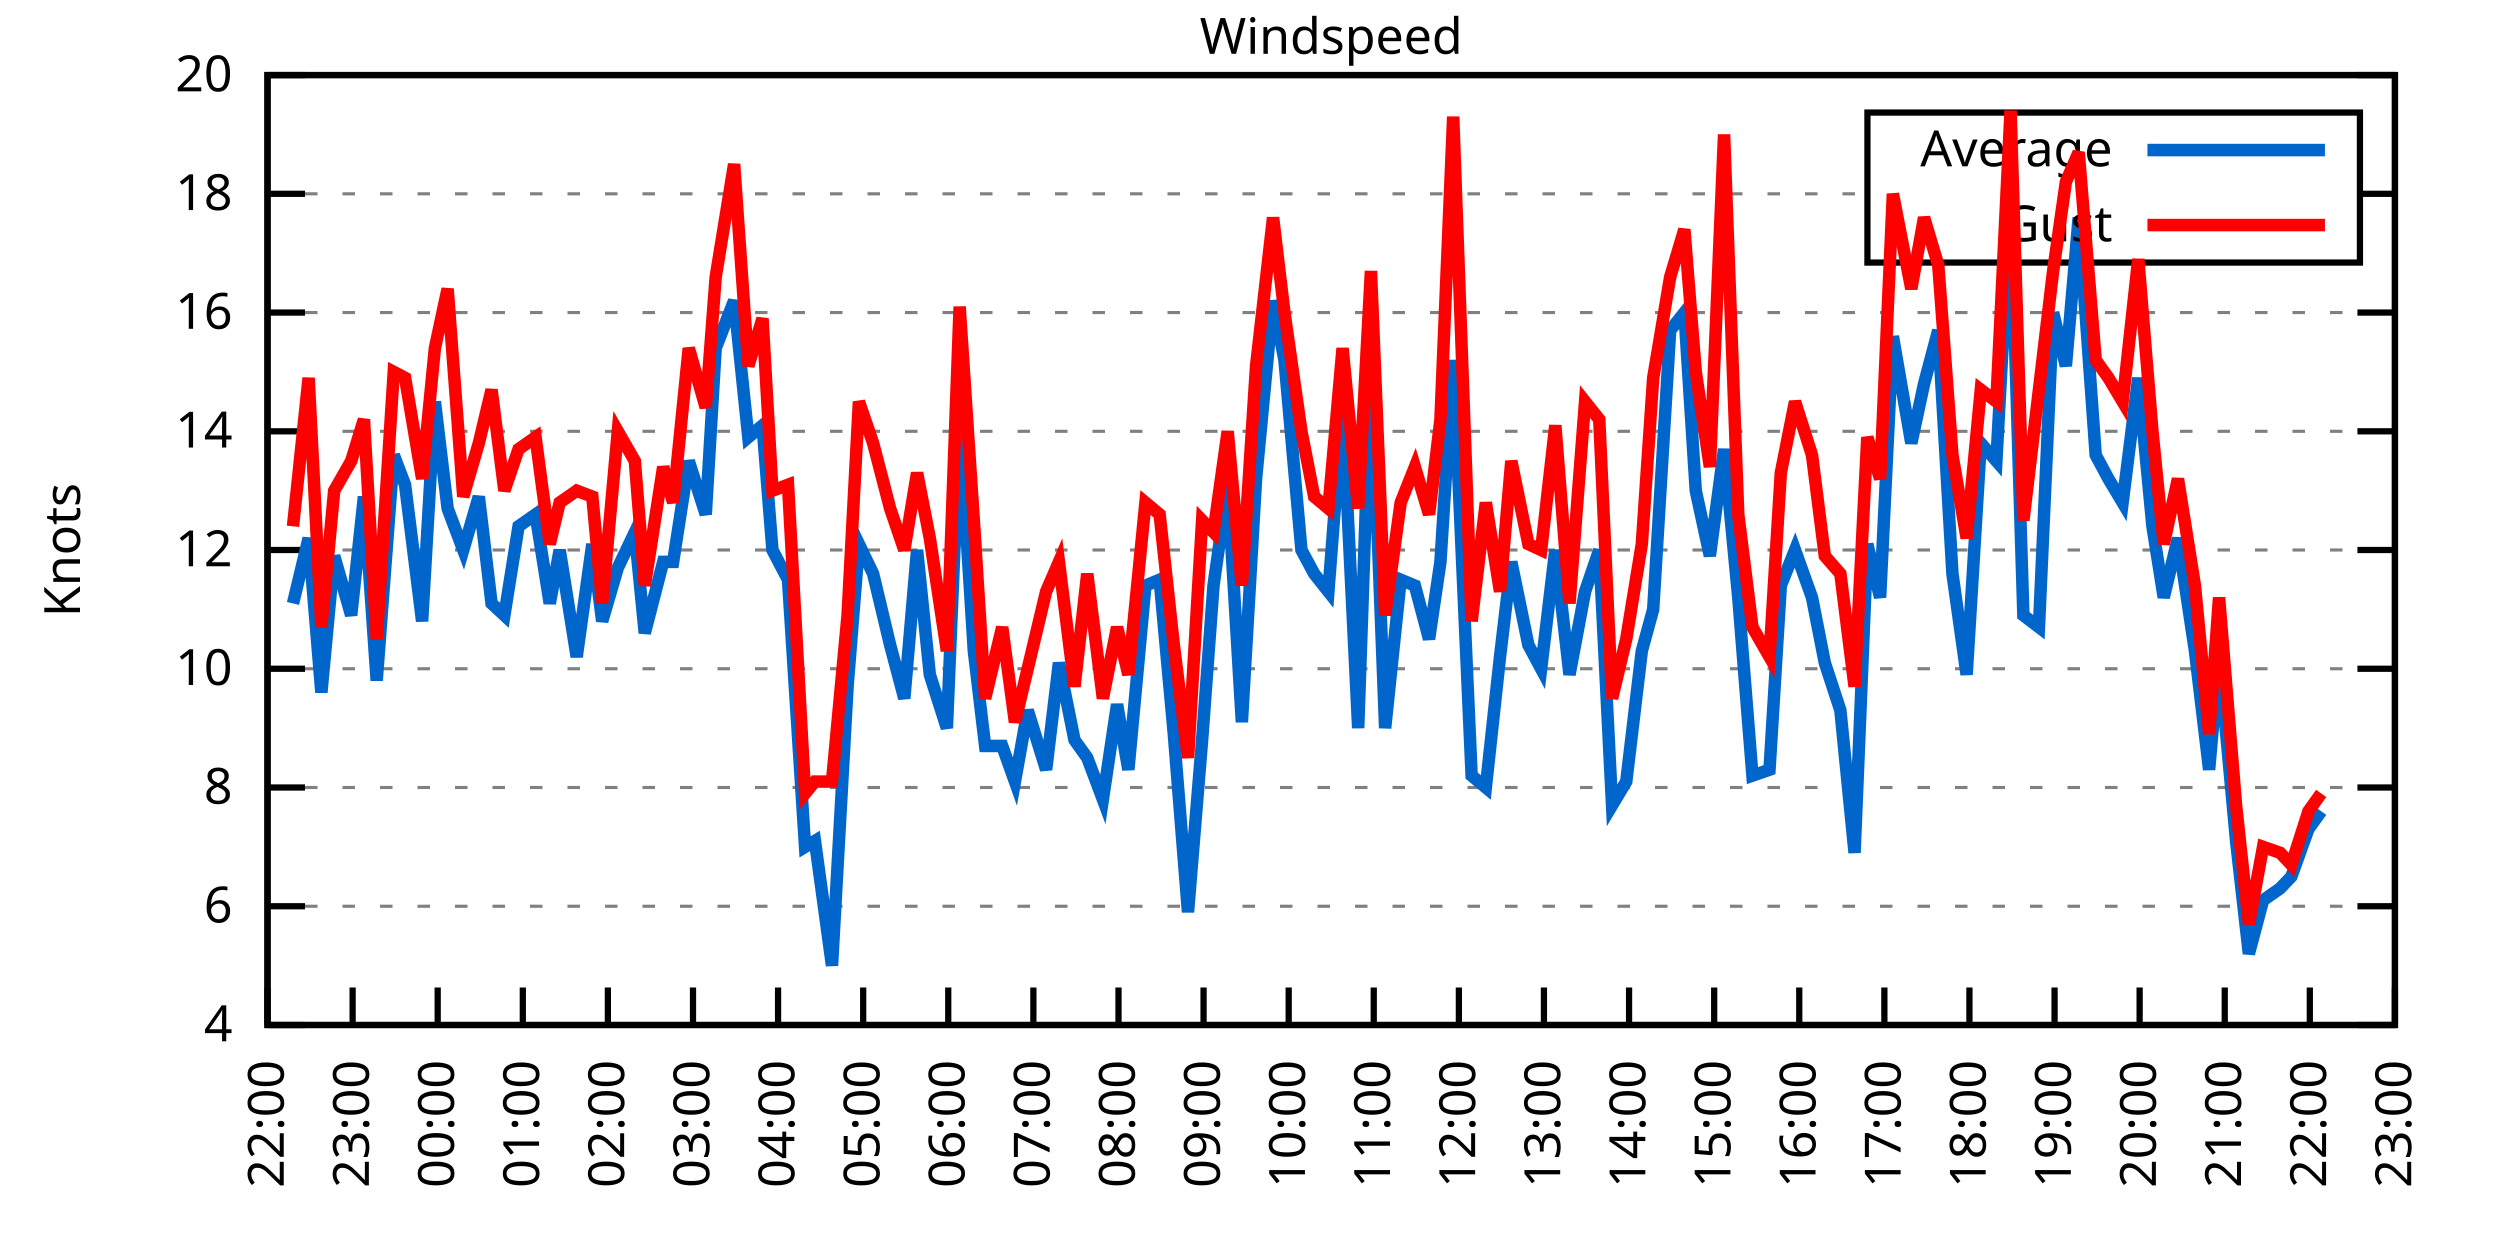
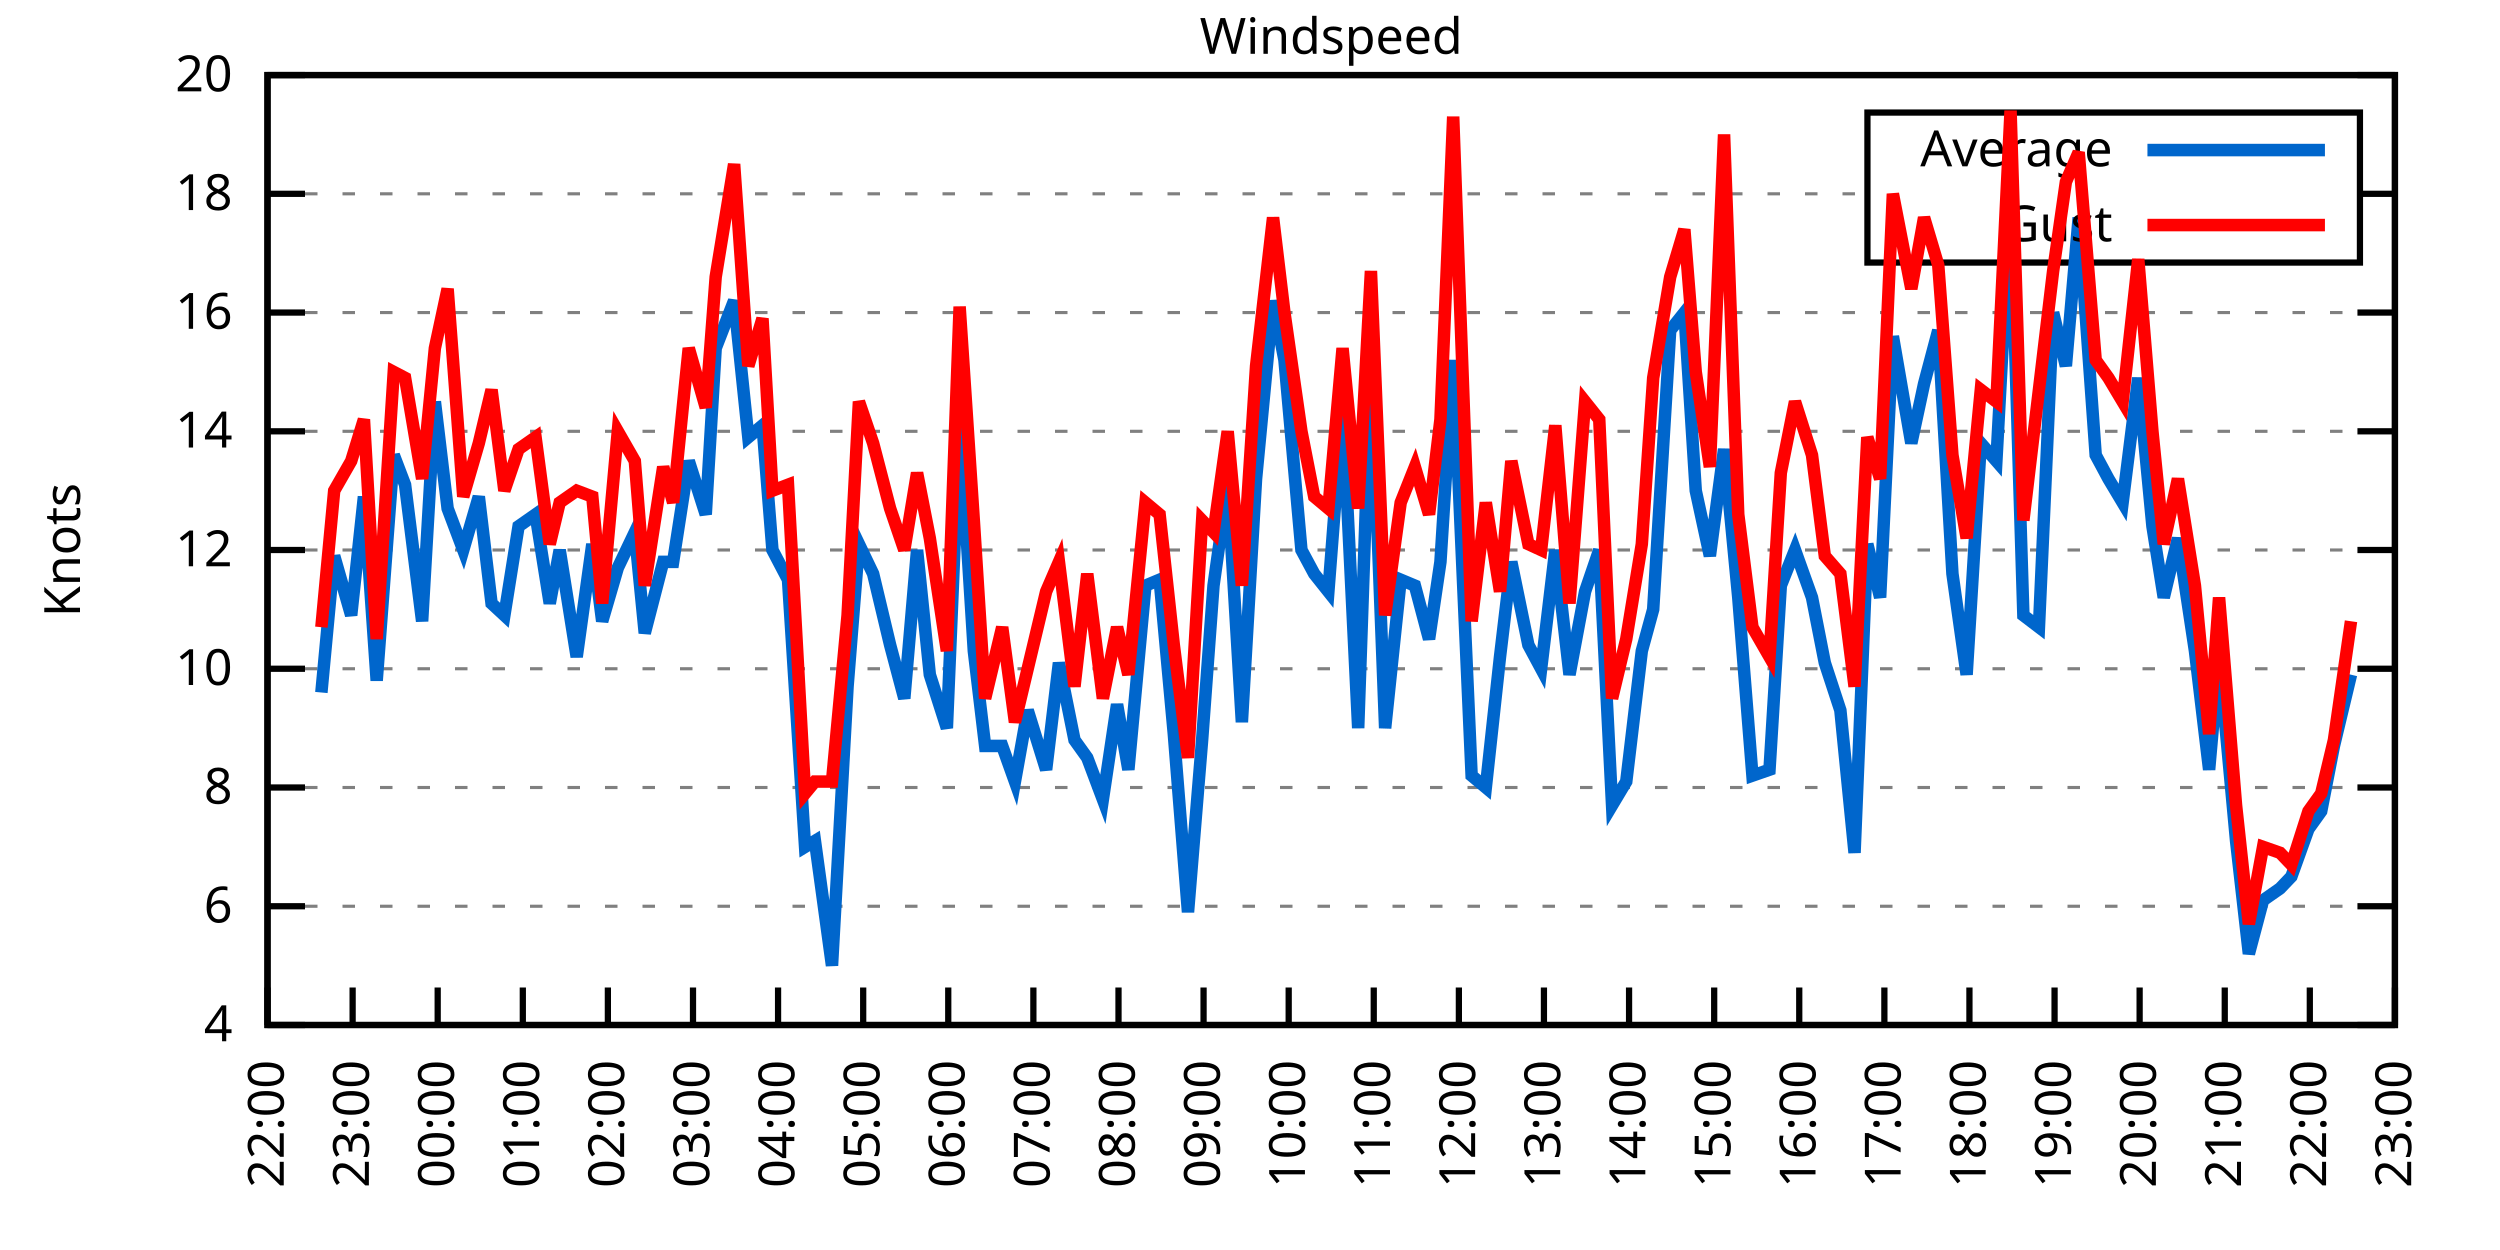
<svg xmlns="http://www.w3.org/2000/svg" xmlns:xlink="http://www.w3.org/1999/xlink" width="400" height="200" viewBox="0 0 400 200">
  <g id="gnuplot_canvas">
    <rect x="0" y="0" width="400" height="200" fill="none" />
    <defs>
      <circle id="gpDot" r="0.5" stroke-width="0.5" stroke="currentColor" />
      <path id="gpPt0" stroke-width="0.333" stroke="currentColor" d="M-1,0 h2 M0,-1 v2" />
      <path id="gpPt1" stroke-width="0.333" stroke="currentColor" d="M-1,-1 L1,1 M1,-1 L-1,1" />
      <path id="gpPt2" stroke-width="0.333" stroke="currentColor" d="M-1,0 L1,0 M0,-1 L0,1 M-1,-1 L1,1 M-1,1 L1,-1" />
      <rect id="gpPt3" stroke-width="0.333" stroke="currentColor" x="-1" y="-1" width="2" height="2" />
      <rect id="gpPt4" stroke-width="0.333" stroke="currentColor" fill="currentColor" x="-1" y="-1" width="2" height="2" />
      <circle id="gpPt5" stroke-width="0.333" stroke="currentColor" cx="0" cy="0" r="1" />
      <use xlink:href="#gpPt5" id="gpPt6" fill="currentColor" stroke="none" />
      <path id="gpPt7" stroke-width="0.333" stroke="currentColor" d="M0,-1.33 L-1.33,0.67 L1.33,0.67 z" />
      <use xlink:href="#gpPt7" id="gpPt8" fill="currentColor" stroke="none" />
      <use xlink:href="#gpPt7" id="gpPt9" stroke="currentColor" transform="rotate(180)" />
      <use xlink:href="#gpPt9" id="gpPt10" fill="currentColor" stroke="none" />
      <use xlink:href="#gpPt3" id="gpPt11" stroke="currentColor" transform="rotate(45)" />
      <use xlink:href="#gpPt11" id="gpPt12" fill="currentColor" stroke="none" />
      <path id="gpPt13" stroke-width="0.333" stroke="currentColor" d="M0,1.330 L1.265,0.411 L0.782,-1.067 L-0.782,-1.076 L-1.265,0.411 z" />
      <use xlink:href="#gpPt13" id="gpPt14" fill="currentColor" stroke="none" />
      <filter id="textbox" filterUnits="objectBoundingBox" x="0" y="0" height="1" width="1">
        <feFlood flood-color="white" flood-opacity="1" result="bgnd" />
        <feComposite in="SourceGraphic" in2="bgnd" operator="atop" />
      </filter>
      <filter id="greybox" filterUnits="objectBoundingBox" x="0" y="0" height="1" width="1">
        <feFlood flood-color="lightgrey" flood-opacity="1" result="grey" />
        <feComposite in="SourceGraphic" in2="grey" operator="atop" />
      </filter>
    </defs>
    <g fill="none" color="white" stroke="currentColor" stroke-width="1.00" stroke-linecap="butt" stroke-linejoin="miter">
</g>
    <g fill="none" color="black" stroke="currentColor" stroke-width="1.00" stroke-linecap="butt" stroke-linejoin="miter">
      <g stroke="none" shape-rendering="crispEdges">
        <polygon fill="rgb(255, 255, 255)" points="42.80,164.00 383.18,164.00 383.18,12.02 42.80,12.02 " />
      </g>
    </g>
    <g fill="none" color="black" stroke="currentColor" stroke-width="1.00" stroke-linecap="butt" stroke-linejoin="miter">
</g>
    <g fill="none" color="black" stroke="black" stroke-width="0.50" stroke-linecap="butt" stroke-linejoin="miter">
</g>
    <g fill="none" color="gray" stroke="currentColor" stroke-width="0.50" stroke-linecap="butt" stroke-linejoin="miter">
      <path stroke="gray" stroke-dasharray="2,4" class="gridline" d="M42.80,164.00 L383.19,164.00  " />
    </g>
    <g fill="none" color="gray" stroke="gray" stroke-width="1.00" stroke-linecap="butt" stroke-linejoin="miter">
</g>
    <g fill="none" color="black" stroke="currentColor" stroke-width="1.00" stroke-linecap="butt" stroke-linejoin="miter">
      <path stroke="black" d="M42.80,164.00 L48.80,164.00 M383.19,164.00 L377.19,164.00  " />
      <g transform="translate(37.20,166.60)" stroke="none" fill="black" font-family="Sans" font-size="8.00" text-anchor="end">
        <text>
          <tspan font-family="Sans"> 4</tspan>
        </text>
      </g>
    </g>
    <g fill="none" color="black" stroke="currentColor" stroke-width="1.00" stroke-linecap="butt" stroke-linejoin="miter">
</g>
    <g fill="none" color="black" stroke="black" stroke-width="0.50" stroke-linecap="butt" stroke-linejoin="miter">
</g>
    <g fill="none" color="gray" stroke="currentColor" stroke-width="0.50" stroke-linecap="butt" stroke-linejoin="miter">
      <path stroke="gray" stroke-dasharray="2,4" class="gridline" d="M42.80,145.00 L383.19,145.00  " />
    </g>
    <g fill="none" color="gray" stroke="gray" stroke-width="1.00" stroke-linecap="butt" stroke-linejoin="miter">
</g>
    <g fill="none" color="black" stroke="currentColor" stroke-width="1.00" stroke-linecap="butt" stroke-linejoin="miter">
      <path stroke="black" d="M42.80,145.00 L48.80,145.00 M383.19,145.00 L377.19,145.00  " />
      <g transform="translate(37.20,147.60)" stroke="none" fill="black" font-family="Sans" font-size="8.00" text-anchor="end">
        <text>
          <tspan font-family="Sans"> 6</tspan>
        </text>
      </g>
    </g>
    <g fill="none" color="black" stroke="currentColor" stroke-width="1.00" stroke-linecap="butt" stroke-linejoin="miter">
</g>
    <g fill="none" color="black" stroke="black" stroke-width="0.50" stroke-linecap="butt" stroke-linejoin="miter">
</g>
    <g fill="none" color="gray" stroke="currentColor" stroke-width="0.50" stroke-linecap="butt" stroke-linejoin="miter">
      <path stroke="gray" stroke-dasharray="2,4" class="gridline" d="M42.80,126.00 L383.19,126.00  " />
    </g>
    <g fill="none" color="gray" stroke="gray" stroke-width="1.00" stroke-linecap="butt" stroke-linejoin="miter">
</g>
    <g fill="none" color="black" stroke="currentColor" stroke-width="1.00" stroke-linecap="butt" stroke-linejoin="miter">
      <path stroke="black" d="M42.80,126.00 L48.80,126.00 M383.19,126.00 L377.19,126.00  " />
      <g transform="translate(37.20,128.60)" stroke="none" fill="black" font-family="Sans" font-size="8.00" text-anchor="end">
        <text>
          <tspan font-family="Sans"> 8</tspan>
        </text>
      </g>
    </g>
    <g fill="none" color="black" stroke="currentColor" stroke-width="1.00" stroke-linecap="butt" stroke-linejoin="miter">
</g>
    <g fill="none" color="black" stroke="black" stroke-width="0.50" stroke-linecap="butt" stroke-linejoin="miter">
</g>
    <g fill="none" color="gray" stroke="currentColor" stroke-width="0.50" stroke-linecap="butt" stroke-linejoin="miter">
      <path stroke="gray" stroke-dasharray="2,4" class="gridline" d="M42.80,107.00 L383.19,107.00  " />
    </g>
    <g fill="none" color="gray" stroke="gray" stroke-width="1.00" stroke-linecap="butt" stroke-linejoin="miter">
</g>
    <g fill="none" color="black" stroke="currentColor" stroke-width="1.00" stroke-linecap="butt" stroke-linejoin="miter">
      <path stroke="black" d="M42.80,107.00 L48.80,107.00 M383.19,107.00 L377.19,107.00  " />
      <g transform="translate(37.20,109.60)" stroke="none" fill="black" font-family="Sans" font-size="8.00" text-anchor="end">
        <text>
          <tspan font-family="Sans"> 10</tspan>
        </text>
      </g>
    </g>
    <g fill="none" color="black" stroke="currentColor" stroke-width="1.00" stroke-linecap="butt" stroke-linejoin="miter">
</g>
    <g fill="none" color="black" stroke="black" stroke-width="0.50" stroke-linecap="butt" stroke-linejoin="miter">
</g>
    <g fill="none" color="gray" stroke="currentColor" stroke-width="0.50" stroke-linecap="butt" stroke-linejoin="miter">
      <path stroke="gray" stroke-dasharray="2,4" class="gridline" d="M42.80,88.00 L383.19,88.00  " />
    </g>
    <g fill="none" color="gray" stroke="gray" stroke-width="1.00" stroke-linecap="butt" stroke-linejoin="miter">
</g>
    <g fill="none" color="black" stroke="currentColor" stroke-width="1.00" stroke-linecap="butt" stroke-linejoin="miter">
      <path stroke="black" d="M42.80,88.00 L48.80,88.00 M383.19,88.00 L377.19,88.00  " />
      <g transform="translate(37.20,90.60)" stroke="none" fill="black" font-family="Sans" font-size="8.00" text-anchor="end">
        <text>
          <tspan font-family="Sans"> 12</tspan>
        </text>
      </g>
    </g>
    <g fill="none" color="black" stroke="currentColor" stroke-width="1.00" stroke-linecap="butt" stroke-linejoin="miter">
</g>
    <g fill="none" color="black" stroke="black" stroke-width="0.50" stroke-linecap="butt" stroke-linejoin="miter">
</g>
    <g fill="none" color="gray" stroke="currentColor" stroke-width="0.50" stroke-linecap="butt" stroke-linejoin="miter">
      <path stroke="gray" stroke-dasharray="2,4" class="gridline" d="M42.80,69.01 L383.19,69.01  " />
    </g>
    <g fill="none" color="gray" stroke="gray" stroke-width="1.00" stroke-linecap="butt" stroke-linejoin="miter">
</g>
    <g fill="none" color="black" stroke="currentColor" stroke-width="1.00" stroke-linecap="butt" stroke-linejoin="miter">
      <path stroke="black" d="M42.80,69.01 L48.80,69.01 M383.19,69.01 L377.19,69.01  " />
      <g transform="translate(37.20,71.61)" stroke="none" fill="black" font-family="Sans" font-size="8.00" text-anchor="end">
        <text>
          <tspan font-family="Sans"> 14</tspan>
        </text>
      </g>
    </g>
    <g fill="none" color="black" stroke="currentColor" stroke-width="1.00" stroke-linecap="butt" stroke-linejoin="miter">
</g>
    <g fill="none" color="black" stroke="black" stroke-width="0.50" stroke-linecap="butt" stroke-linejoin="miter">
</g>
    <g fill="none" color="gray" stroke="currentColor" stroke-width="0.50" stroke-linecap="butt" stroke-linejoin="miter">
      <path stroke="gray" stroke-dasharray="2,4" class="gridline" d="M42.80,50.01 L383.19,50.01  " />
    </g>
    <g fill="none" color="gray" stroke="gray" stroke-width="1.00" stroke-linecap="butt" stroke-linejoin="miter">
</g>
    <g fill="none" color="black" stroke="currentColor" stroke-width="1.00" stroke-linecap="butt" stroke-linejoin="miter">
      <path stroke="black" d="M42.80,50.01 L48.80,50.01 M383.19,50.01 L377.19,50.01  " />
      <g transform="translate(37.20,52.61)" stroke="none" fill="black" font-family="Sans" font-size="8.00" text-anchor="end">
        <text>
          <tspan font-family="Sans"> 16</tspan>
        </text>
      </g>
    </g>
    <g fill="none" color="black" stroke="currentColor" stroke-width="1.00" stroke-linecap="butt" stroke-linejoin="miter">
</g>
    <g fill="none" color="black" stroke="black" stroke-width="0.50" stroke-linecap="butt" stroke-linejoin="miter">
</g>
    <g fill="none" color="gray" stroke="currentColor" stroke-width="0.50" stroke-linecap="butt" stroke-linejoin="miter">
      <path stroke="gray" stroke-dasharray="2,4" class="gridline" d="M42.80,31.01 L298.79,31.01 M377.59,31.01 L383.19,31.01  " />
    </g>
    <g fill="none" color="gray" stroke="gray" stroke-width="1.00" stroke-linecap="butt" stroke-linejoin="miter">
</g>
    <g fill="none" color="black" stroke="currentColor" stroke-width="1.00" stroke-linecap="butt" stroke-linejoin="miter">
      <path stroke="black" d="M42.80,31.01 L48.80,31.01 M383.19,31.01 L377.19,31.01  " />
      <g transform="translate(37.20,33.61)" stroke="none" fill="black" font-family="Sans" font-size="8.00" text-anchor="end">
        <text>
          <tspan font-family="Sans"> 18</tspan>
        </text>
      </g>
    </g>
    <g fill="none" color="black" stroke="currentColor" stroke-width="1.00" stroke-linecap="butt" stroke-linejoin="miter">
</g>
    <g fill="none" color="black" stroke="black" stroke-width="0.50" stroke-linecap="butt" stroke-linejoin="miter">
</g>
    <g fill="none" color="gray" stroke="currentColor" stroke-width="0.50" stroke-linecap="butt" stroke-linejoin="miter">
      <path stroke="gray" stroke-dasharray="2,4" class="gridline" d="M42.80,12.01 L383.19,12.01  " />
    </g>
    <g fill="none" color="gray" stroke="gray" stroke-width="1.00" stroke-linecap="butt" stroke-linejoin="miter">
</g>
    <g fill="none" color="black" stroke="currentColor" stroke-width="1.00" stroke-linecap="butt" stroke-linejoin="miter">
      <path stroke="black" d="M42.80,12.01 L48.80,12.01 M383.19,12.01 L377.19,12.01  " />
      <g transform="translate(37.20,14.61)" stroke="none" fill="black" font-family="Sans" font-size="8.00" text-anchor="end">
        <text>
          <tspan font-family="Sans"> 20</tspan>
        </text>
      </g>
    </g>
    <g fill="none" color="black" stroke="currentColor" stroke-width="1.00" stroke-linecap="butt" stroke-linejoin="miter">
      <path stroke="black" d="M42.80,164.00 L42.80,158.00  " />
      <g transform="translate(45.40,169.60) rotate(270.00)" stroke="none" fill="black" font-family="Sans" font-size="8.00" text-anchor="end">
        <text>
          <tspan font-family="Sans">22:00</tspan>
        </text>
      </g>
    </g>
    <g fill="none" color="black" stroke="currentColor" stroke-width="1.00" stroke-linecap="butt" stroke-linejoin="miter">
      <path stroke="black" d="M56.42,164.00 L56.42,158.00  " />
      <g transform="translate(59.02,169.60) rotate(270.00)" stroke="none" fill="black" font-family="Sans" font-size="8.00" text-anchor="end">
        <text>
          <tspan font-family="Sans">23:00</tspan>
        </text>
      </g>
    </g>
    <g fill="none" color="black" stroke="currentColor" stroke-width="1.00" stroke-linecap="butt" stroke-linejoin="miter">
      <path stroke="black" d="M70.03,164.00 L70.03,158.00  " />
      <g transform="translate(72.63,169.60) rotate(270.00)" stroke="none" fill="black" font-family="Sans" font-size="8.00" text-anchor="end">
        <text>
          <tspan font-family="Sans">00:00</tspan>
        </text>
      </g>
    </g>
    <g fill="none" color="black" stroke="currentColor" stroke-width="1.00" stroke-linecap="butt" stroke-linejoin="miter">
      <path stroke="black" d="M83.65,164.00 L83.65,158.00  " />
      <g transform="translate(86.25,169.60) rotate(270.00)" stroke="none" fill="black" font-family="Sans" font-size="8.00" text-anchor="end">
        <text>
          <tspan font-family="Sans">01:00</tspan>
        </text>
      </g>
    </g>
    <g fill="none" color="black" stroke="currentColor" stroke-width="1.00" stroke-linecap="butt" stroke-linejoin="miter">
      <path stroke="black" d="M97.26,164.00 L97.26,158.00  " />
      <g transform="translate(99.86,169.60) rotate(270.00)" stroke="none" fill="black" font-family="Sans" font-size="8.00" text-anchor="end">
        <text>
          <tspan font-family="Sans">02:00</tspan>
        </text>
      </g>
    </g>
    <g fill="none" color="black" stroke="currentColor" stroke-width="1.00" stroke-linecap="butt" stroke-linejoin="miter">
      <path stroke="black" d="M110.88,164.00 L110.88,158.00  " />
      <g transform="translate(113.48,169.60) rotate(270.00)" stroke="none" fill="black" font-family="Sans" font-size="8.00" text-anchor="end">
        <text>
          <tspan font-family="Sans">03:00</tspan>
        </text>
      </g>
    </g>
    <g fill="none" color="black" stroke="currentColor" stroke-width="1.00" stroke-linecap="butt" stroke-linejoin="miter">
      <path stroke="black" d="M124.49,164.00 L124.49,158.00  " />
      <g transform="translate(127.09,169.60) rotate(270.00)" stroke="none" fill="black" font-family="Sans" font-size="8.00" text-anchor="end">
        <text>
          <tspan font-family="Sans">04:00</tspan>
        </text>
      </g>
    </g>
    <g fill="none" color="black" stroke="currentColor" stroke-width="1.00" stroke-linecap="butt" stroke-linejoin="miter">
      <path stroke="black" d="M138.11,164.00 L138.11,158.00  " />
      <g transform="translate(140.71,169.60) rotate(270.00)" stroke="none" fill="black" font-family="Sans" font-size="8.00" text-anchor="end">
        <text>
          <tspan font-family="Sans">05:00</tspan>
        </text>
      </g>
    </g>
    <g fill="none" color="black" stroke="currentColor" stroke-width="1.00" stroke-linecap="butt" stroke-linejoin="miter">
      <path stroke="black" d="M151.72,164.00 L151.72,158.00  " />
      <g transform="translate(154.32,169.60) rotate(270.00)" stroke="none" fill="black" font-family="Sans" font-size="8.00" text-anchor="end">
        <text>
          <tspan font-family="Sans">06:00</tspan>
        </text>
      </g>
    </g>
    <g fill="none" color="black" stroke="currentColor" stroke-width="1.00" stroke-linecap="butt" stroke-linejoin="miter">
      <path stroke="black" d="M165.34,164.00 L165.34,158.00  " />
      <g transform="translate(167.94,169.60) rotate(270.00)" stroke="none" fill="black" font-family="Sans" font-size="8.00" text-anchor="end">
        <text>
          <tspan font-family="Sans">07:00</tspan>
        </text>
      </g>
    </g>
    <g fill="none" color="black" stroke="currentColor" stroke-width="1.00" stroke-linecap="butt" stroke-linejoin="miter">
      <path stroke="black" d="M178.96,164.00 L178.96,158.00  " />
      <g transform="translate(181.56,169.60) rotate(270.00)" stroke="none" fill="black" font-family="Sans" font-size="8.00" text-anchor="end">
        <text>
          <tspan font-family="Sans">08:00</tspan>
        </text>
      </g>
    </g>
    <g fill="none" color="black" stroke="currentColor" stroke-width="1.00" stroke-linecap="butt" stroke-linejoin="miter">
      <path stroke="black" d="M192.57,164.00 L192.57,158.00  " />
      <g transform="translate(195.17,169.60) rotate(270.00)" stroke="none" fill="black" font-family="Sans" font-size="8.00" text-anchor="end">
        <text>
          <tspan font-family="Sans">09:00</tspan>
        </text>
      </g>
    </g>
    <g fill="none" color="black" stroke="currentColor" stroke-width="1.00" stroke-linecap="butt" stroke-linejoin="miter">
      <path stroke="black" d="M206.19,164.00 L206.19,158.00  " />
      <g transform="translate(208.79,169.60) rotate(270.00)" stroke="none" fill="black" font-family="Sans" font-size="8.00" text-anchor="end">
        <text>
          <tspan font-family="Sans">10:00</tspan>
        </text>
      </g>
    </g>
    <g fill="none" color="black" stroke="currentColor" stroke-width="1.00" stroke-linecap="butt" stroke-linejoin="miter">
      <path stroke="black" d="M219.80,164.00 L219.80,158.00  " />
      <g transform="translate(222.40,169.60) rotate(270.00)" stroke="none" fill="black" font-family="Sans" font-size="8.00" text-anchor="end">
        <text>
          <tspan font-family="Sans">11:00</tspan>
        </text>
      </g>
    </g>
    <g fill="none" color="black" stroke="currentColor" stroke-width="1.00" stroke-linecap="butt" stroke-linejoin="miter">
      <path stroke="black" d="M233.42,164.00 L233.42,158.00  " />
      <g transform="translate(236.02,169.60) rotate(270.00)" stroke="none" fill="black" font-family="Sans" font-size="8.00" text-anchor="end">
        <text>
          <tspan font-family="Sans">12:00</tspan>
        </text>
      </g>
    </g>
    <g fill="none" color="black" stroke="currentColor" stroke-width="1.00" stroke-linecap="butt" stroke-linejoin="miter">
      <path stroke="black" d="M247.03,164.00 L247.03,158.00  " />
      <g transform="translate(249.63,169.60) rotate(270.00)" stroke="none" fill="black" font-family="Sans" font-size="8.00" text-anchor="end">
        <text>
          <tspan font-family="Sans">13:00</tspan>
        </text>
      </g>
    </g>
    <g fill="none" color="black" stroke="currentColor" stroke-width="1.00" stroke-linecap="butt" stroke-linejoin="miter">
      <path stroke="black" d="M260.65,164.00 L260.65,158.00  " />
      <g transform="translate(263.25,169.60) rotate(270.00)" stroke="none" fill="black" font-family="Sans" font-size="8.00" text-anchor="end">
        <text>
          <tspan font-family="Sans">14:00</tspan>
        </text>
      </g>
    </g>
    <g fill="none" color="black" stroke="currentColor" stroke-width="1.00" stroke-linecap="butt" stroke-linejoin="miter">
      <path stroke="black" d="M274.27,164.00 L274.27,158.00  " />
      <g transform="translate(276.87,169.60) rotate(270.00)" stroke="none" fill="black" font-family="Sans" font-size="8.00" text-anchor="end">
        <text>
          <tspan font-family="Sans">15:00</tspan>
        </text>
      </g>
    </g>
    <g fill="none" color="black" stroke="currentColor" stroke-width="1.00" stroke-linecap="butt" stroke-linejoin="miter">
      <path stroke="black" d="M287.88,164.00 L287.88,158.00  " />
      <g transform="translate(290.48,169.60) rotate(270.00)" stroke="none" fill="black" font-family="Sans" font-size="8.00" text-anchor="end">
        <text>
          <tspan font-family="Sans">16:00</tspan>
        </text>
      </g>
    </g>
    <g fill="none" color="black" stroke="currentColor" stroke-width="1.00" stroke-linecap="butt" stroke-linejoin="miter">
      <path stroke="black" d="M301.50,164.00 L301.50,158.00  " />
      <g transform="translate(304.10,169.60) rotate(270.00)" stroke="none" fill="black" font-family="Sans" font-size="8.00" text-anchor="end">
        <text>
          <tspan font-family="Sans">17:00</tspan>
        </text>
      </g>
    </g>
    <g fill="none" color="black" stroke="currentColor" stroke-width="1.00" stroke-linecap="butt" stroke-linejoin="miter">
      <path stroke="black" d="M315.11,164.00 L315.11,158.00  " />
      <g transform="translate(317.71,169.60) rotate(270.00)" stroke="none" fill="black" font-family="Sans" font-size="8.00" text-anchor="end">
        <text>
          <tspan font-family="Sans">18:00</tspan>
        </text>
      </g>
    </g>
    <g fill="none" color="black" stroke="currentColor" stroke-width="1.00" stroke-linecap="butt" stroke-linejoin="miter">
      <path stroke="black" d="M328.73,164.00 L328.73,158.00  " />
      <g transform="translate(331.33,169.60) rotate(270.00)" stroke="none" fill="black" font-family="Sans" font-size="8.00" text-anchor="end">
        <text>
          <tspan font-family="Sans">19:00</tspan>
        </text>
      </g>
    </g>
    <g fill="none" color="black" stroke="currentColor" stroke-width="1.00" stroke-linecap="butt" stroke-linejoin="miter">
      <path stroke="black" d="M342.34,164.00 L342.34,158.00  " />
      <g transform="translate(344.94,169.60) rotate(270.00)" stroke="none" fill="black" font-family="Sans" font-size="8.00" text-anchor="end">
        <text>
          <tspan font-family="Sans">20:00</tspan>
        </text>
      </g>
    </g>
    <g fill="none" color="black" stroke="currentColor" stroke-width="1.00" stroke-linecap="butt" stroke-linejoin="miter">
      <path stroke="black" d="M355.96,164.00 L355.96,158.00  " />
      <g transform="translate(358.56,169.60) rotate(270.00)" stroke="none" fill="black" font-family="Sans" font-size="8.00" text-anchor="end">
        <text>
          <tspan font-family="Sans">21:00</tspan>
        </text>
      </g>
    </g>
    <g fill="none" color="black" stroke="currentColor" stroke-width="1.00" stroke-linecap="butt" stroke-linejoin="miter">
      <path stroke="black" d="M369.57,164.00 L369.57,158.00  " />
      <g transform="translate(372.17,169.60) rotate(270.00)" stroke="none" fill="black" font-family="Sans" font-size="8.00" text-anchor="end">
        <text>
          <tspan font-family="Sans">22:00</tspan>
        </text>
      </g>
    </g>
    <g fill="none" color="black" stroke="currentColor" stroke-width="1.00" stroke-linecap="butt" stroke-linejoin="miter">
      <path stroke="black" d="M383.19,164.00 L383.19,158.00  " />
      <g transform="translate(385.79,169.60) rotate(270.00)" stroke="none" fill="black" font-family="Sans" font-size="8.00" text-anchor="end">
        <text>
          <tspan font-family="Sans">23:00</tspan>
        </text>
      </g>
    </g>
    <g fill="none" color="black" stroke="currentColor" stroke-width="1.00" stroke-linecap="butt" stroke-linejoin="miter">
</g>
    <g fill="none" color="black" stroke="currentColor" stroke-width="1.00" stroke-linecap="butt" stroke-linejoin="miter">
      <path stroke="black" d="M42.80,12.01 L42.80,164.00 L383.19,164.00 L383.19,12.01 L42.80,12.01 Z  " />
    </g>
    <g fill="none" color="black" stroke="currentColor" stroke-width="1.00" stroke-linecap="butt" stroke-linejoin="miter">
</g>
    <g fill="none" color="black" stroke="currentColor" stroke-width="1.00" stroke-linecap="butt" stroke-linejoin="miter">
      <path stroke="black" d="M298.79,42.01 L298.79,18.01 L377.59,18.01 L377.59,42.01 L298.79,42.01 Z  " />
    </g>
    <g id="Windspeed_plot_1">
      <g fill="none" color="white" stroke="black" stroke-width="2.00" stroke-linecap="butt" stroke-linejoin="miter">
</g>
      <g fill="none" color="black" stroke="currentColor" stroke-width="2.00" stroke-linecap="butt" stroke-linejoin="miter">
        <g transform="translate(337.99,26.61)" stroke="none" fill="black" font-family="Sans" font-size="8.00" text-anchor="end">
          <text>
            <tspan font-family="Sans">Average</tspan>
          </text>
        </g>
      </g>
      <g fill="none" color="black" stroke="currentColor" stroke-width="2.00" stroke-linecap="butt" stroke-linejoin="miter">
-         <path stroke="rgb(  0, 102, 204)" d="M343.59,24.01 L371.99,24.01 M46.88,96.55 L49.38,86.11 L51.42,110.80 L53.47,88.95 L56.19,98.45 L58.23,79.46   L60.27,108.90 L63.00,72.81 L64.81,77.56 L67.54,99.40 L69.58,64.26 L71.62,81.36 L74.12,88.00 L76.61,79.46   L78.65,96.55 L80.70,98.45 L82.97,84.21 L85.69,82.31 L87.96,96.55 L89.55,88.00 L92.27,105.10 L94.77,87.06   L96.35,99.40 L98.85,90.85 L101.57,85.16 L103.16,101.30 L106.11,89.90 L107.70,89.90 L110.20,73.76 L112.92,82.31   L114.51,55.71 L117.46,48.11 L119.73,69.96 L122.00,68.06 L123.59,88.00 L126.08,92.75 L128.81,135.50 L130.39,134.55   L133.12,154.50 L135.61,109.85 L137.43,87.06 L139.70,91.80 L142.42,103.20 L144.69,111.75 L146.73,88.00 L148.77,107.95   L151.50,116.50 L153.54,68.06 L155.81,104.15 L157.62,119.35 L160.35,119.35 L162.39,125.05 L164.43,113.65 L167.38,123.15   L169.43,106.05 L171.92,118.40 L173.96,121.25 L176.46,127.90 L178.73,112.70 L180.54,123.15 L183.27,93.70 L185.54,92.75   L187.81,117.45 L190.08,145.95 L192.34,118.40 L194.16,93.70 L196.43,77.56 L198.70,115.55 L200.97,76.61 L203.69,48.11   L205.51,57.61 L208.23,88.00 L210.27,91.80 L212.54,94.65 L214.81,65.21 L217.31,116.50 L219.35,57.61 L221.62,116.50   L224.11,92.75 L226.38,93.70 L228.65,102.25 L230.47,89.90 L232.51,57.61 L235.46,124.10 L237.73,126.00 L240.00,105.10   L241.81,89.90 L244.54,103.20 L246.58,107.00 L248.85,88.00 L251.12,107.95 L253.61,94.65 L255.88,88.00 L257.93,128.85   L260.20,125.05 L262.69,104.15 L264.51,97.50 L267.23,52.86 L269.50,50.01 L271.32,78.51 L273.58,88.95 L275.85,71.86   L278.12,95.60 L280.39,124.10 L283.12,123.15 L284.93,93.70 L287.20,88.00 L289.92,95.60 L291.97,106.05 L294.46,113.65   L296.73,136.45 L298.77,87.06 L300.82,95.60 L302.86,53.81 L305.81,70.91 L307.85,61.41 L310.12,52.86 L312.39,91.80   L314.66,107.95 L316.93,70.91 L319.42,73.76 L321.69,31.96 L323.74,98.45 L326.23,100.35 L328.50,50.01 L330.54,58.56   L332.59,34.81 L335.31,72.81 L337.35,76.61 L339.62,80.41 L342.12,60.46 L344.39,84.21 L346.20,95.60 L348.47,86.11   L351.19,104.15 L353.46,123.15 L355.05,105.10 L357.77,134.55 L359.82,152.60 L362.09,144.05 L364.81,142.15 L366.62,140.25   L369.35,132.65 L371.39,129.80  " />
+         <path stroke="rgb(  0, 102, 204)" d="M343.59,24.01 L371.99,24.01 M51.42,110.80 L53.47,88.95 L56.19,98.45 L58.23,79.46 L60.27,108.90 L63.00,72.81   L64.81,77.56 L67.54,99.40 L69.58,64.26 L71.62,81.36 L74.12,88.00 L76.61,79.46 L78.65,96.55 L80.70,98.45   L82.97,84.21 L85.69,82.31 L87.96,96.55 L89.55,88.00 L92.27,105.10 L94.77,87.06 L96.35,99.40 L98.85,90.85   L101.57,85.16 L103.16,101.30 L106.11,89.90 L107.70,89.90 L110.20,73.76 L112.92,82.31 L114.51,55.71 L117.46,48.11   L119.73,69.96 L122.00,68.06 L123.59,88.00 L126.08,92.75 L128.81,135.50 L130.39,134.55 L133.12,154.50 L135.61,109.85   L137.43,87.06 L139.70,91.80 L142.42,103.20 L144.69,111.75 L146.73,88.00 L148.77,107.95 L151.50,116.50 L153.54,68.06   L155.81,104.15 L157.62,119.35 L160.35,119.35 L162.39,125.05 L164.43,113.65 L167.38,123.15 L169.43,106.05 L171.92,118.40   L173.96,121.25 L176.46,127.90 L178.73,112.70 L180.54,123.15 L183.27,93.70 L185.54,92.75 L187.81,117.45 L190.08,145.95   L192.34,118.40 L194.16,93.70 L196.43,77.56 L198.70,115.55 L200.97,76.61 L203.69,48.11 L205.51,57.61 L208.23,88.00   L210.27,91.80 L212.54,94.65 L214.81,65.21 L217.31,116.50 L219.35,57.61 L221.62,116.50 L224.11,92.75 L226.38,93.70   L228.65,102.25 L230.47,89.90 L232.51,57.61 L235.46,124.10 L237.73,126.00 L240.00,105.10 L241.81,89.90 L244.54,103.20   L246.58,107.00 L248.85,88.00 L251.12,107.95 L253.61,94.65 L255.88,88.00 L257.93,128.85 L260.20,125.05 L262.69,104.15   L264.51,97.50 L267.23,52.86 L269.50,50.01 L271.32,78.51 L273.58,88.95 L275.85,71.86 L278.12,95.60 L280.39,124.10   L283.12,123.15 L284.93,93.70 L287.20,88.00 L289.92,95.60 L291.97,106.05 L294.46,113.65 L296.73,136.45 L298.77,87.06   L300.82,95.60 L302.86,53.81 L305.81,70.91 L307.85,61.41 L310.12,52.86 L312.39,91.80 L314.66,107.95 L316.93,70.91   L319.42,73.76 L321.69,31.96 L323.74,98.45 L326.23,100.35 L328.50,50.01 L330.54,58.56 L332.59,34.81 L335.31,72.81   L337.35,76.61 L339.62,80.41 L342.12,60.46 L344.39,84.21 L346.20,95.60 L348.47,86.11 L351.19,104.15 L353.46,123.15   L355.05,105.10 L357.77,134.55 L359.82,152.60 L362.09,144.05 L364.81,142.15 L366.62,140.25 L369.35,132.65 L371.39,129.80   L373.43,119.35 L376.16,107.95  " />
      </g>
    </g>
    <g id="Windspeed_plot_2">
      <g fill="none" color="black" stroke="currentColor" stroke-width="2.00" stroke-linecap="butt" stroke-linejoin="miter">
        <g transform="translate(337.99,38.61)" stroke="none" fill="black" font-family="Sans" font-size="8.00" text-anchor="end">
          <text>
            <tspan font-family="Sans">Gust</tspan>
          </text>
        </g>
      </g>
      <g fill="none" color="black" stroke="currentColor" stroke-width="2.00" stroke-linecap="butt" stroke-linejoin="miter">
-         <path stroke="rgb(255,   0,   0)" d="M343.59,36.01 L371.99,36.01 M46.88,84.21 L49.38,60.46 L51.42,100.35 L53.47,78.51 L56.19,73.76 L58.23,67.11   L60.27,102.25 L63.00,59.51 L64.81,60.46 L67.54,76.61 L69.58,55.71 L71.62,46.21 L74.12,79.46 L76.61,70.91   L78.65,62.36 L80.70,78.51 L82.97,71.86 L85.69,69.96 L87.96,87.06 L89.55,80.41 L92.27,78.51 L94.77,79.46   L96.35,96.55 L98.85,69.01 L101.57,73.76 L103.16,93.70 L106.11,74.71 L107.70,80.41 L110.20,55.71 L112.92,65.21   L114.51,44.31 L117.46,26.26 L119.73,58.56 L122.00,50.96 L123.59,78.51 L126.08,77.56 L128.81,126.95 L130.39,125.05   L133.12,125.05 L135.61,98.45 L137.43,64.26 L139.70,70.91 L142.42,81.36 L144.69,88.00 L146.73,75.66 L148.77,86.11   L151.50,104.15 L153.54,49.06 L155.81,83.26 L157.62,111.75 L160.35,100.35 L162.39,115.55 L164.43,107.00 L167.38,94.65   L169.43,89.90 L171.92,109.85 L173.96,91.80 L176.46,111.75 L178.73,100.35 L180.54,107.95 L183.27,80.41 L185.54,82.31   L187.81,103.20 L190.08,121.25 L192.34,83.26 L194.16,85.16 L196.43,69.01 L198.70,93.70 L200.97,58.56 L203.69,34.81   L205.51,50.01 L208.23,69.01 L210.27,79.46 L212.54,81.36 L214.81,55.71 L217.31,81.36 L219.35,43.36 L221.62,98.45   L224.11,80.41 L226.38,74.71 L228.65,82.31 L230.47,67.11 L232.51,18.66 L235.46,99.40 L237.73,80.41 L240.00,94.65   L241.81,73.76 L244.54,87.06 L246.58,88.00 L248.85,68.06 L251.12,96.55 L253.61,64.26 L255.88,67.11 L257.93,111.75   L260.20,102.25 L262.69,87.06 L264.51,60.46 L267.23,44.31 L269.50,36.71 L271.32,59.51 L273.58,74.71 L275.85,21.51   L278.12,82.31 L280.39,100.35 L283.12,105.10 L284.93,75.66 L287.20,64.26 L289.92,72.81 L291.97,88.95 L294.46,91.80   L296.73,109.85 L298.77,69.96 L300.82,76.61 L302.86,31.01 L305.81,46.21 L307.85,34.81 L310.12,42.41 L312.39,72.81   L314.66,86.11 L316.93,62.36 L319.42,64.26 L321.69,17.71 L323.74,83.26 L326.23,62.36 L328.50,43.36 L330.54,29.11   L332.59,24.36 L335.31,57.61 L337.35,60.46 L339.62,64.26 L342.12,41.46 L344.39,69.01 L346.20,87.06 L348.47,76.61   L351.19,93.70 L353.46,117.45 L355.05,95.60 L357.77,128.85 L359.82,147.85 L362.09,135.50 L364.81,136.45 L366.62,138.35   L369.35,129.80 L371.39,126.95  " />
+         <path stroke="rgb(255,   0,   0)" d="M343.59,36.01 L371.99,36.01 M51.42,100.35 L53.47,78.51 L56.19,73.76 L58.23,67.11 L60.27,102.25 L63.00,59.51   L64.81,60.46 L67.54,76.61 L69.58,55.71 L71.62,46.21 L74.12,79.46 L76.61,70.91 L78.65,62.36 L80.70,78.51   L82.97,71.86 L85.69,69.96 L87.96,87.06 L89.55,80.41 L92.27,78.51 L94.77,79.46 L96.35,96.55 L98.85,69.01   L101.57,73.76 L103.16,93.70 L106.11,74.71 L107.70,80.41 L110.20,55.71 L112.92,65.21 L114.51,44.31 L117.46,26.26   L119.73,58.56 L122.00,50.96 L123.59,78.51 L126.08,77.56 L128.81,126.95 L130.39,125.05 L133.12,125.05 L135.61,98.45   L137.43,64.26 L139.70,70.91 L142.42,81.36 L144.69,88.00 L146.73,75.66 L148.77,86.11 L151.50,104.15 L153.54,49.06   L155.81,83.26 L157.62,111.75 L160.35,100.35 L162.39,115.55 L164.43,107.00 L167.38,94.65 L169.43,89.90 L171.92,109.85   L173.96,91.80 L176.46,111.75 L178.73,100.35 L180.54,107.95 L183.27,80.41 L185.54,82.31 L187.81,103.20 L190.08,121.25   L192.34,83.26 L194.16,85.16 L196.43,69.01 L198.70,93.70 L200.97,58.56 L203.69,34.81 L205.51,50.01 L208.23,69.01   L210.27,79.46 L212.54,81.36 L214.81,55.71 L217.31,81.36 L219.35,43.36 L221.62,98.45 L224.11,80.41 L226.38,74.71   L228.65,82.31 L230.47,67.11 L232.51,18.66 L235.46,99.40 L237.73,80.41 L240.00,94.65 L241.81,73.76 L244.54,87.06   L246.58,88.00 L248.85,68.06 L251.12,96.55 L253.61,64.26 L255.88,67.11 L257.93,111.75 L260.20,102.25 L262.69,87.06   L264.51,60.46 L267.23,44.31 L269.50,36.71 L271.32,59.51 L273.58,74.71 L275.85,21.51 L278.12,82.31 L280.39,100.35   L283.12,105.10 L284.93,75.66 L287.20,64.26 L289.92,72.81 L291.97,88.95 L294.46,91.80 L296.73,109.85 L298.77,69.96   L300.82,76.61 L302.86,31.01 L305.81,46.21 L307.85,34.81 L310.12,42.41 L312.39,72.81 L314.66,86.11 L316.93,62.36   L319.42,64.26 L321.69,17.71 L323.74,83.26 L326.23,62.36 L328.50,43.36 L330.54,29.11 L332.59,24.36 L335.31,57.61   L337.35,60.46 L339.62,64.26 L342.12,41.46 L344.39,69.01 L346.20,87.06 L348.47,76.61 L351.19,93.70 L353.46,117.45   L355.05,95.60 L357.77,128.85 L359.82,147.85 L362.09,135.50 L364.81,136.45 L366.62,138.35 L369.35,129.80 L371.39,126.95   L373.43,118.40 L376.16,99.40  " />
      </g>
    </g>
    <g fill="none" color="black" stroke="currentColor" stroke-width="2.00" stroke-linecap="butt" stroke-linejoin="miter">
</g>
    <g fill="none" color="black" stroke="black" stroke-width="1.00" stroke-linecap="butt" stroke-linejoin="miter">
</g>
    <g fill="none" color="black" stroke="currentColor" stroke-width="1.00" stroke-linecap="butt" stroke-linejoin="miter">
      <path stroke="black" d="M42.80,12.01 L42.80,164.00 L383.19,164.00 L383.19,12.01 L42.80,12.01 Z  " />
      <g transform="translate(12.80,88.01) rotate(270.00)" stroke="none" fill="black" font-family="Sans" font-size="8.00" text-anchor="middle">
        <text>
          <tspan font-family="Sans">Knots</tspan>
        </text>
      </g>
    </g>
    <g fill="none" color="black" stroke="currentColor" stroke-width="1.00" stroke-linecap="butt" stroke-linejoin="miter">
</g>
    <g fill="none" color="black" stroke="currentColor" stroke-width="1.00" stroke-linecap="butt" stroke-linejoin="miter">
      <g transform="translate(212.99,8.61)" stroke="none" fill="black" font-family="Sans" font-size="8.00" text-anchor="middle">
        <text>
          <tspan font-family="Sans">Windspeed</tspan>
        </text>
      </g>
    </g>
    <g fill="none" color="black" stroke="currentColor" stroke-width="1.00" stroke-linecap="butt" stroke-linejoin="miter">
</g>
  </g>
</svg>
